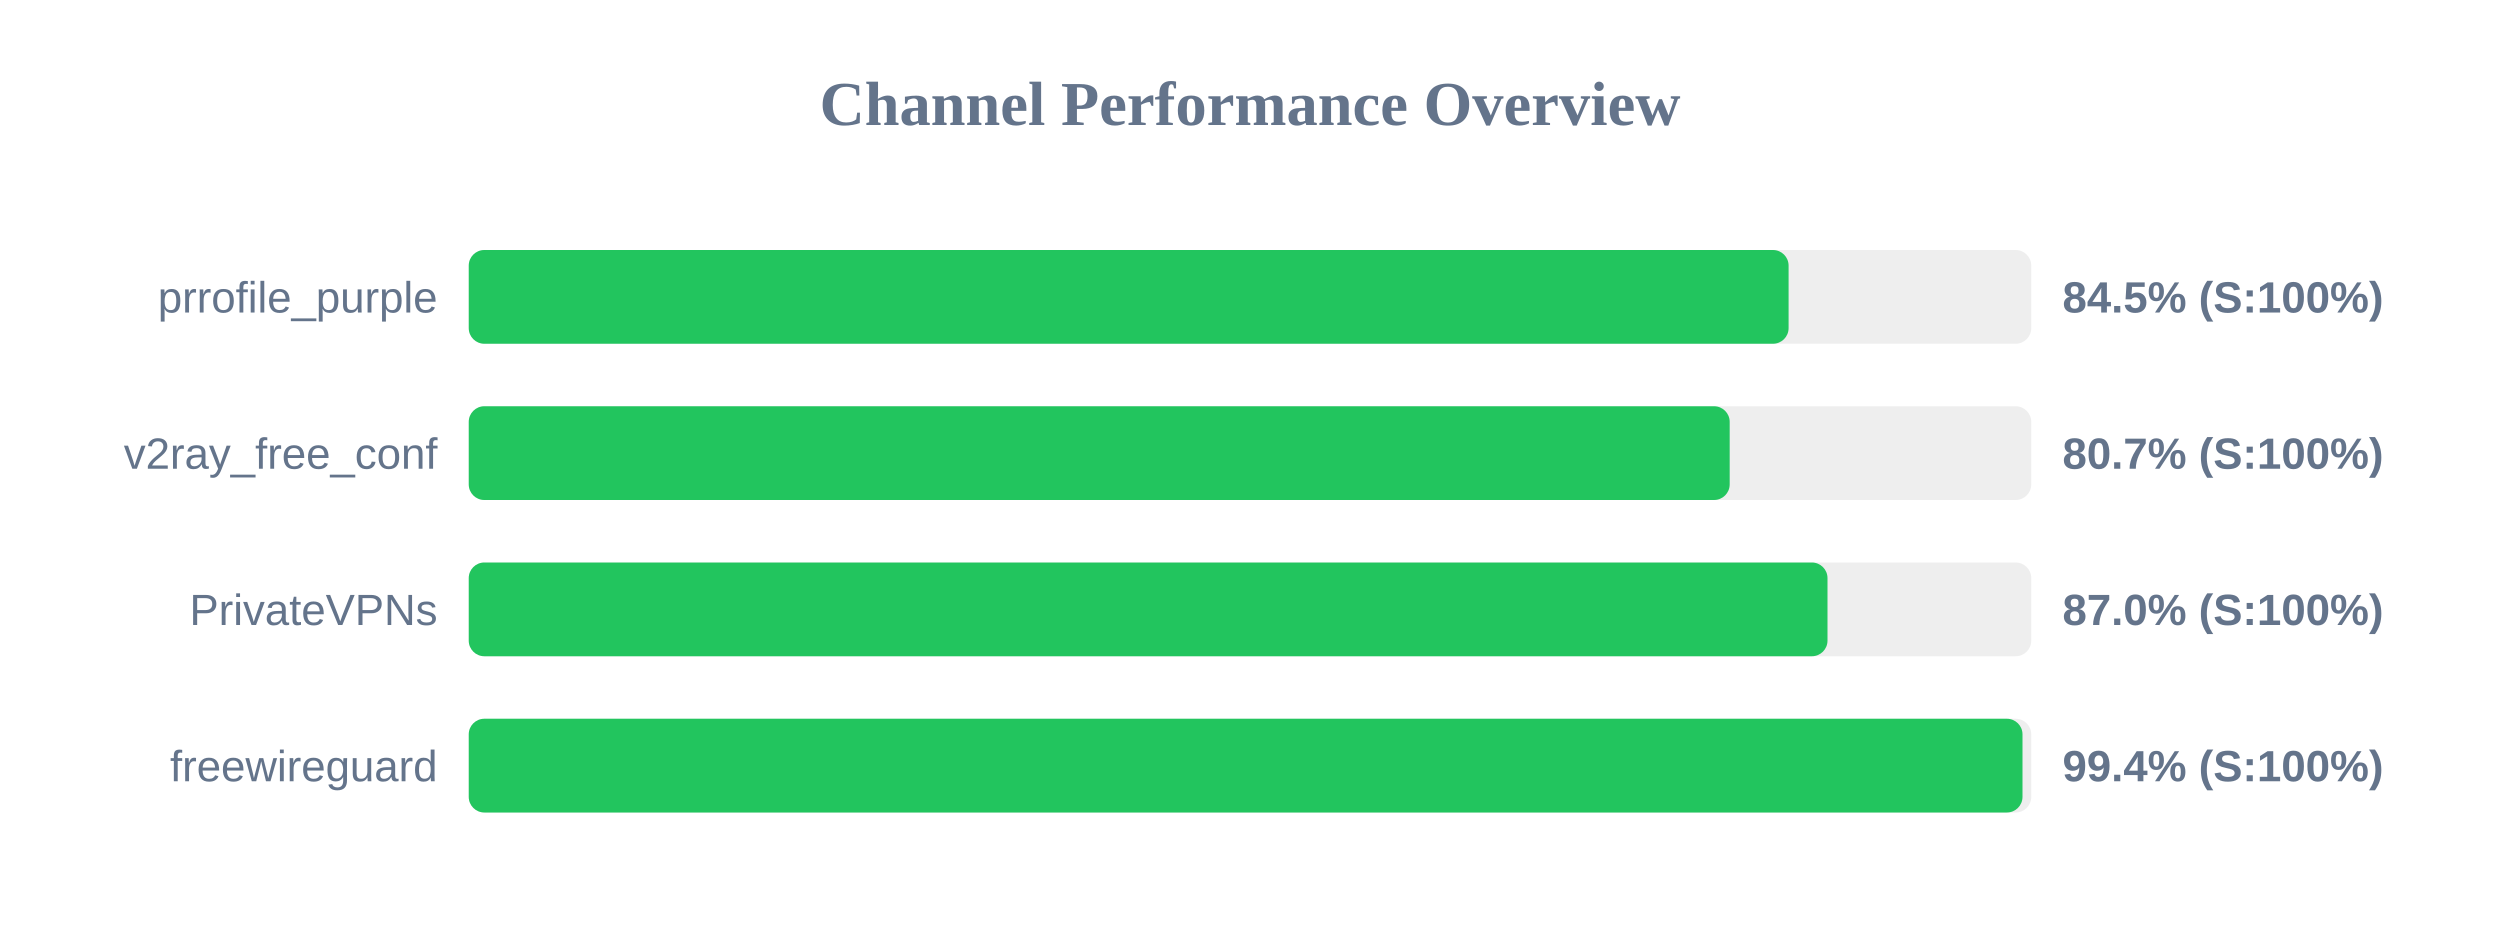
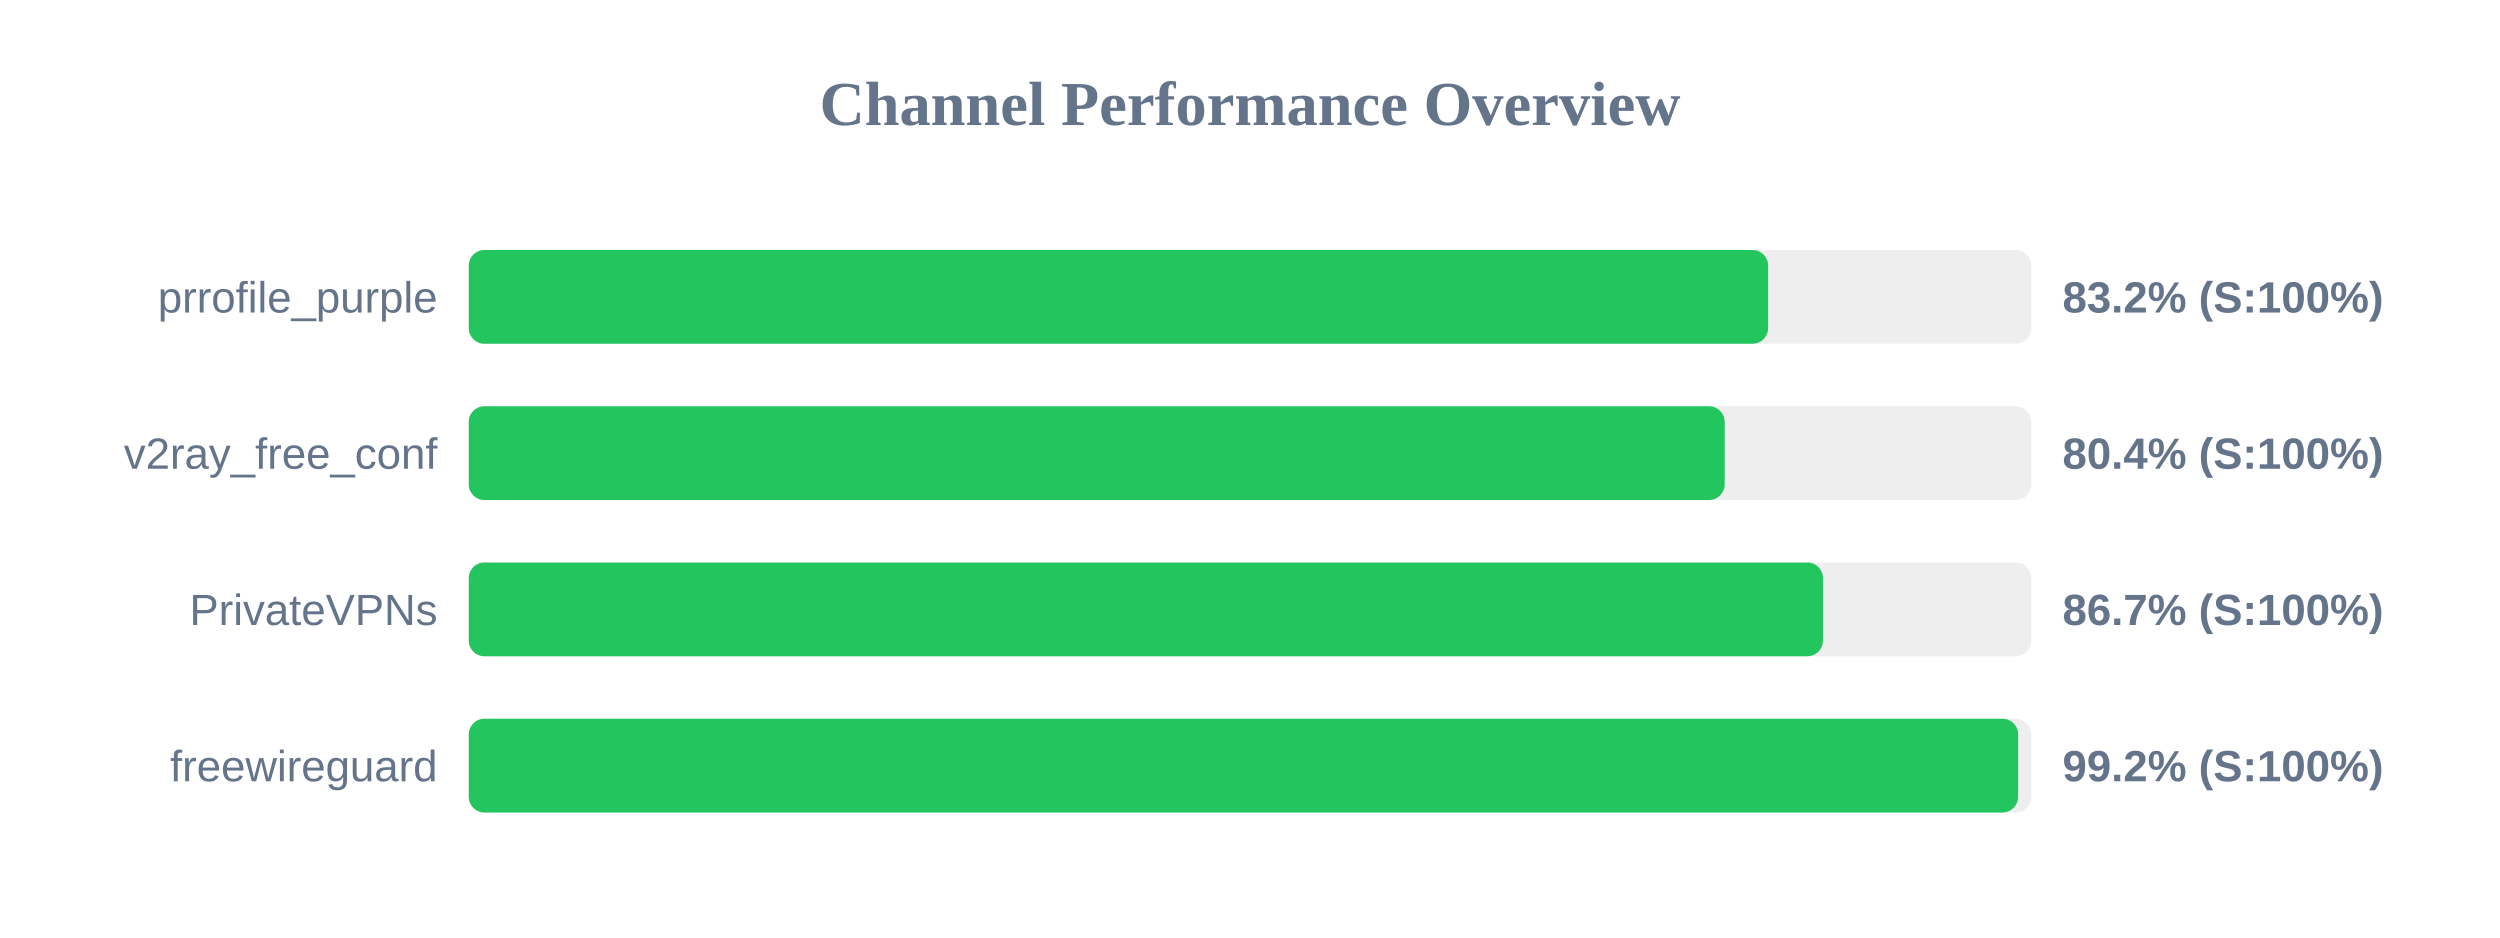
<svg xmlns="http://www.w3.org/2000/svg" width="800" height="300" version="1.1">
  <style>
        .row { font: 14px Arial; fill: #64748b; }
        .score { font: bold 14px Arial; fill: #64748b; }
    </style>
  <text x="400" y="40" text-anchor="middle" font-size="20px" font-weight="bold" fill="#64748b">Channel Performance Overview</text>
  <rect x="150" y="80" width="500" height="30" fill="#eee" rx="5" />
-   <rect x="150" y="80" width="422.35" height="30" fill="#22c55e" rx="5" />
+   <rect x="150" y="80" width="415.8" height="30" fill="#22c55e" rx="5" />
  <text x="140" y="100" text-anchor="end" class="row">prrofile_purple</text>
-   <text x="660" y="100" text-anchor="start" class="score">84.5% (S:100%)</text>
+   <text x="660" y="100" text-anchor="start" class="score">83.2% (S:100%)</text>
  <rect x="150" y="130" width="500" height="30" fill="#eee" rx="5" />
-   <rect x="150" y="130" width="403.5" height="30" fill="#22c55e" rx="5" />
+   <rect x="150" y="130" width="401.9" height="30" fill="#22c55e" rx="5" />
  <text x="140" y="150" text-anchor="end" class="row">v2ray_free_conf</text>
-   <text x="660" y="150" text-anchor="start" class="score">80.7% (S:100%)</text>
+   <text x="660" y="150" text-anchor="start" class="score">80.4% (S:100%)</text>
  <rect x="150" y="180" width="500" height="30" fill="#eee" rx="5" />
-   <rect x="150" y="180" width="434.8" height="30" fill="#22c55e" rx="5" />
+   <rect x="150" y="180" width="433.35" height="30" fill="#22c55e" rx="5" />
  <text x="140" y="200" text-anchor="end" class="row">PrivateVPNs</text>
-   <text x="660" y="200" text-anchor="start" class="score">87.0% (S:100%)</text>
+   <text x="660" y="200" text-anchor="start" class="score">86.7% (S:100%)</text>
  <rect x="150" y="230" width="500" height="30" fill="#eee" rx="5" />
-   <rect x="150" y="230" width="497.2" height="30" fill="#22c55e" rx="5" />
+   <rect x="150" y="230" width="495.8" height="30" fill="#22c55e" rx="5" />
  <text x="140" y="250" text-anchor="end" class="row">freewireguard</text>
-   <text x="660" y="250" text-anchor="start" class="score">99.4% (S:100%)</text>
+   <text x="660" y="250" text-anchor="start" class="score">99.2% (S:100%)</text>
</svg>
